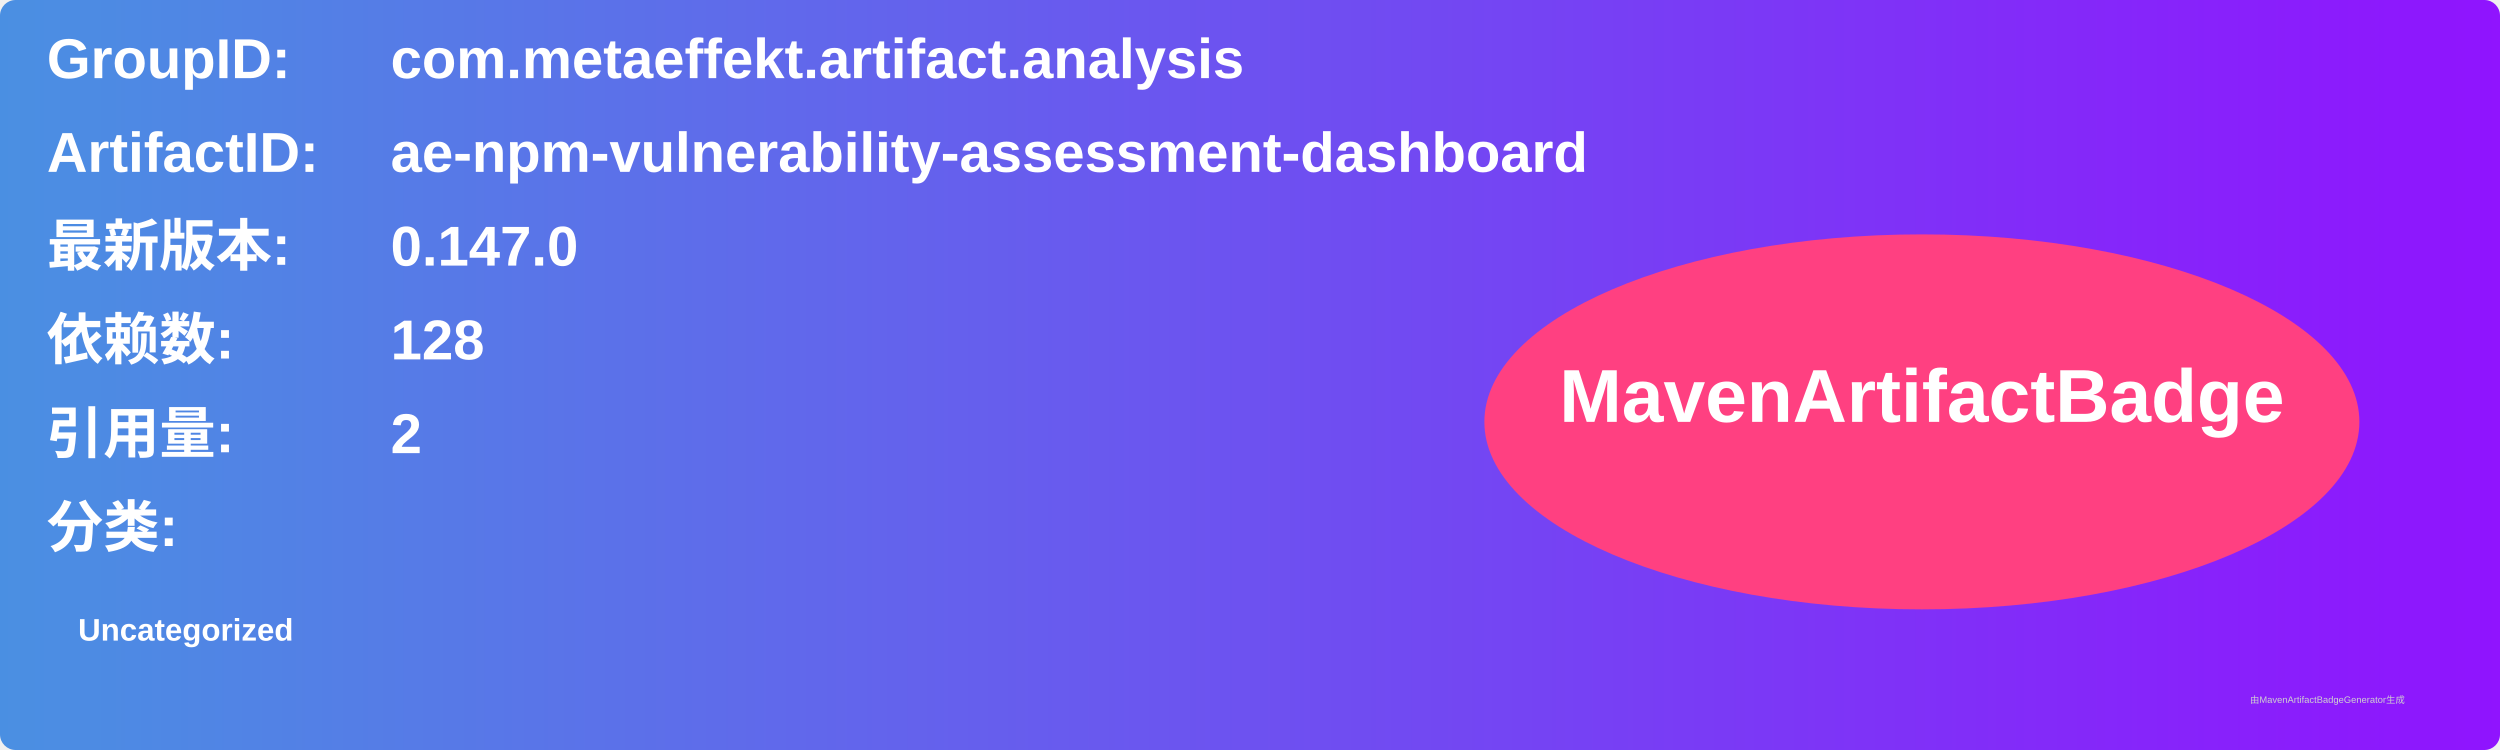
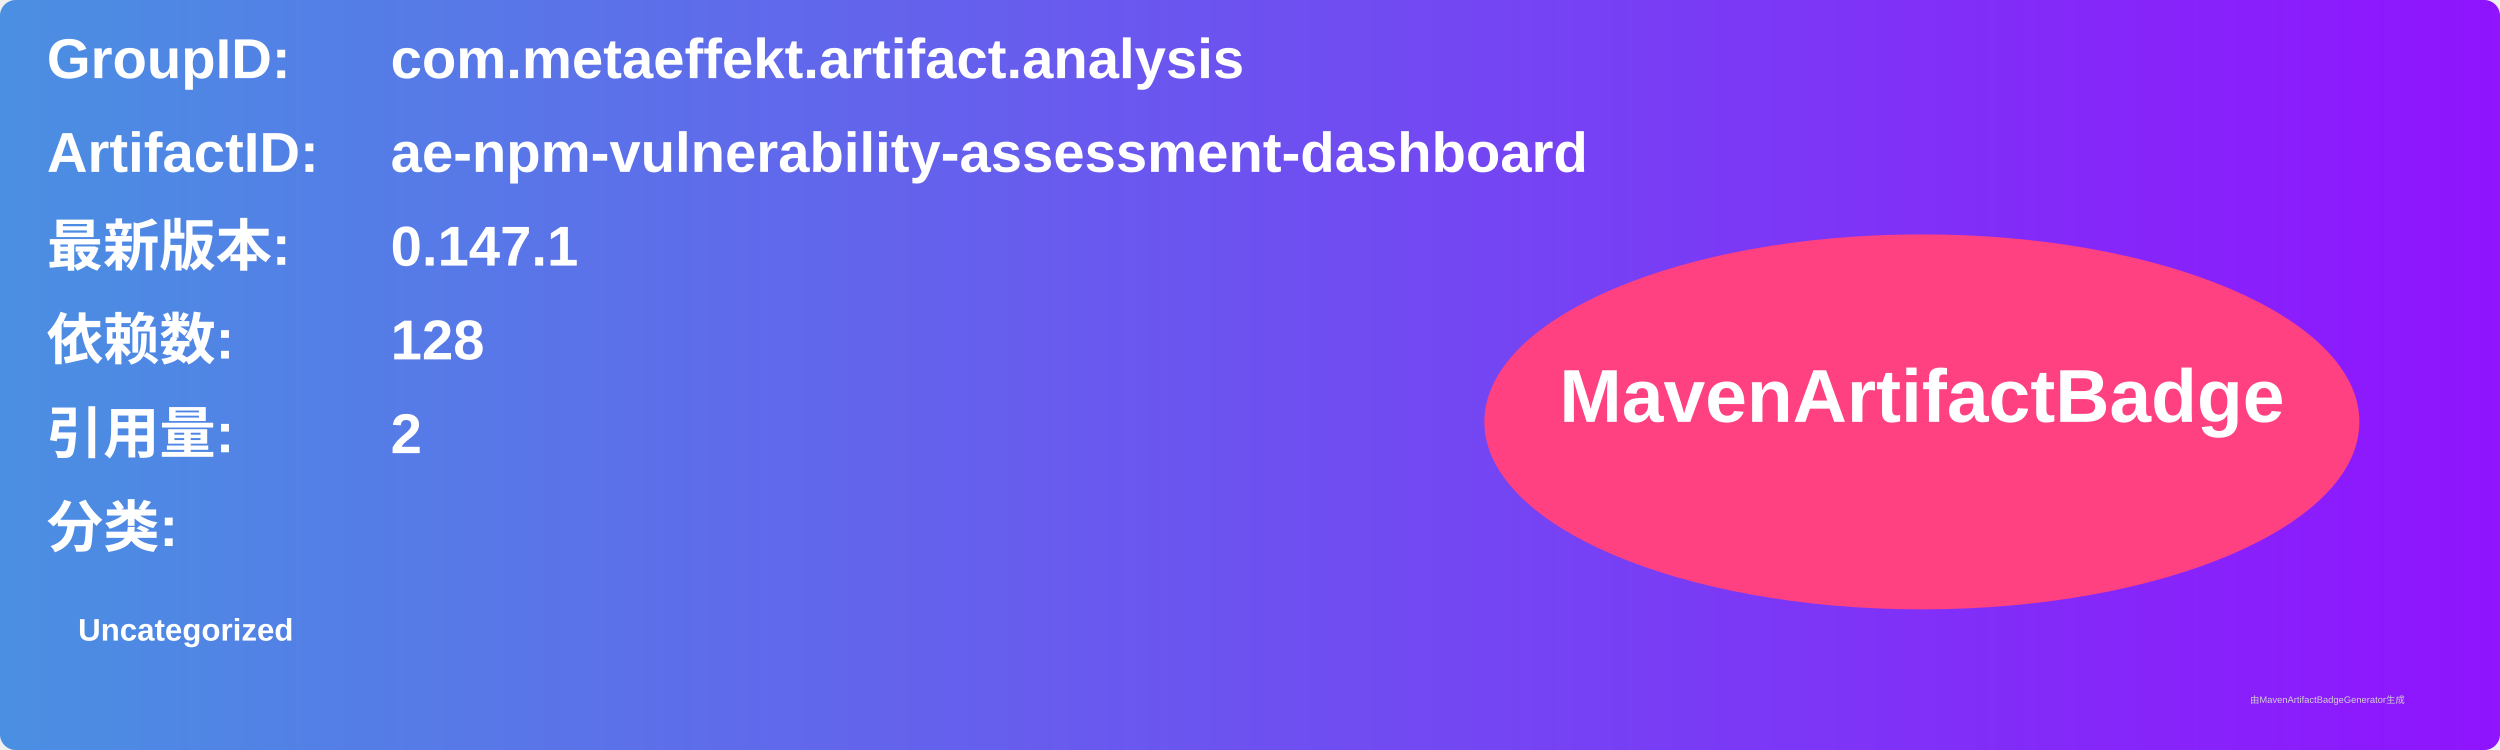
<svg xmlns="http://www.w3.org/2000/svg" width="800" height="240" viewBox="0 0 800 240">
  <linearGradient id="grad" x1="0%" y1="0%" x2="100%" y2="0%">
    <stop offset="0%" stop-color="#4a90e2" />
    <stop offset="100%" stop-color="#9013fe" />
  </linearGradient>
  <rect width="100%" height="100%" rx="5" ry="5" fill="url(#grad)" />
  <g transform="translate(15, 15)">
    <text x="0" y="10" font-family="Arial" font-size="18" fill="white" font-weight="bold" width="260">GroupID:</text>
    <text x="110" y="10" font-family="Arial" font-size="18" fill="white" font-weight="bold" width="460">com.metaeffekt.artifact.analysis</text>
    <text x="0" y="40" font-family="Arial" font-size="18" fill="white" font-weight="bold" width="260">ArtifactID:</text>
    <text x="110" y="40" font-family="Arial" font-size="18" fill="white" font-weight="bold" width="460">ae-npm-vulnerability-assessment-dashboard</text>
    <text x="0" y="70" font-family="Arial" font-size="18" fill="white" font-weight="bold">最新版本:</text>
    <text x="110" y="70" font-family="Arial" font-size="18" fill="white" font-weight="bold">
-       <tspan font-weight="bold">0.147.0</tspan>
+       <tspan font-weight="bold">0.147.1</tspan>
    </text>
    <text x="0" y="100" font-family="Arial" font-size="18" fill="white" font-weight="bold">依赖数: </text>
    <text x="110" y="100" font-family="Arial" font-size="18" fill="white">
      <tspan font-weight="bold">128</tspan>
    </text>
    <text x="0" y="130" font-family="Arial" font-size="18" fill="white" font-weight="bold">引用量: </text>
    <text x="110" y="130" font-family="Arial" font-size="18" fill="white">
      <tspan font-weight="bold">2</tspan>
    </text>
    <text x="0" y="160" font-family="Arial" font-size="18" fill="white" font-weight="bold">分类:</text>
    <text x="10" y="190" font-family="Arial" font-size="10" fill="white">
      <tspan font-weight="bold">Uncategorized</tspan>
    </text>
    <ellipse cx="600" cy="120" rx="140" ry="60" fill="#ff4081" />
    <text x="600" y="120" text-anchor="middle" font-family="Arial" font-size="24" fill="white" font-weight="bold">MavenArtifactBadge</text>
  </g>
  <text x="720" y="225" font-family="Arial" font-size="3" fill="#d0d0d0">由MavenArtifactBadgeGenerator生成</text>
</svg>
